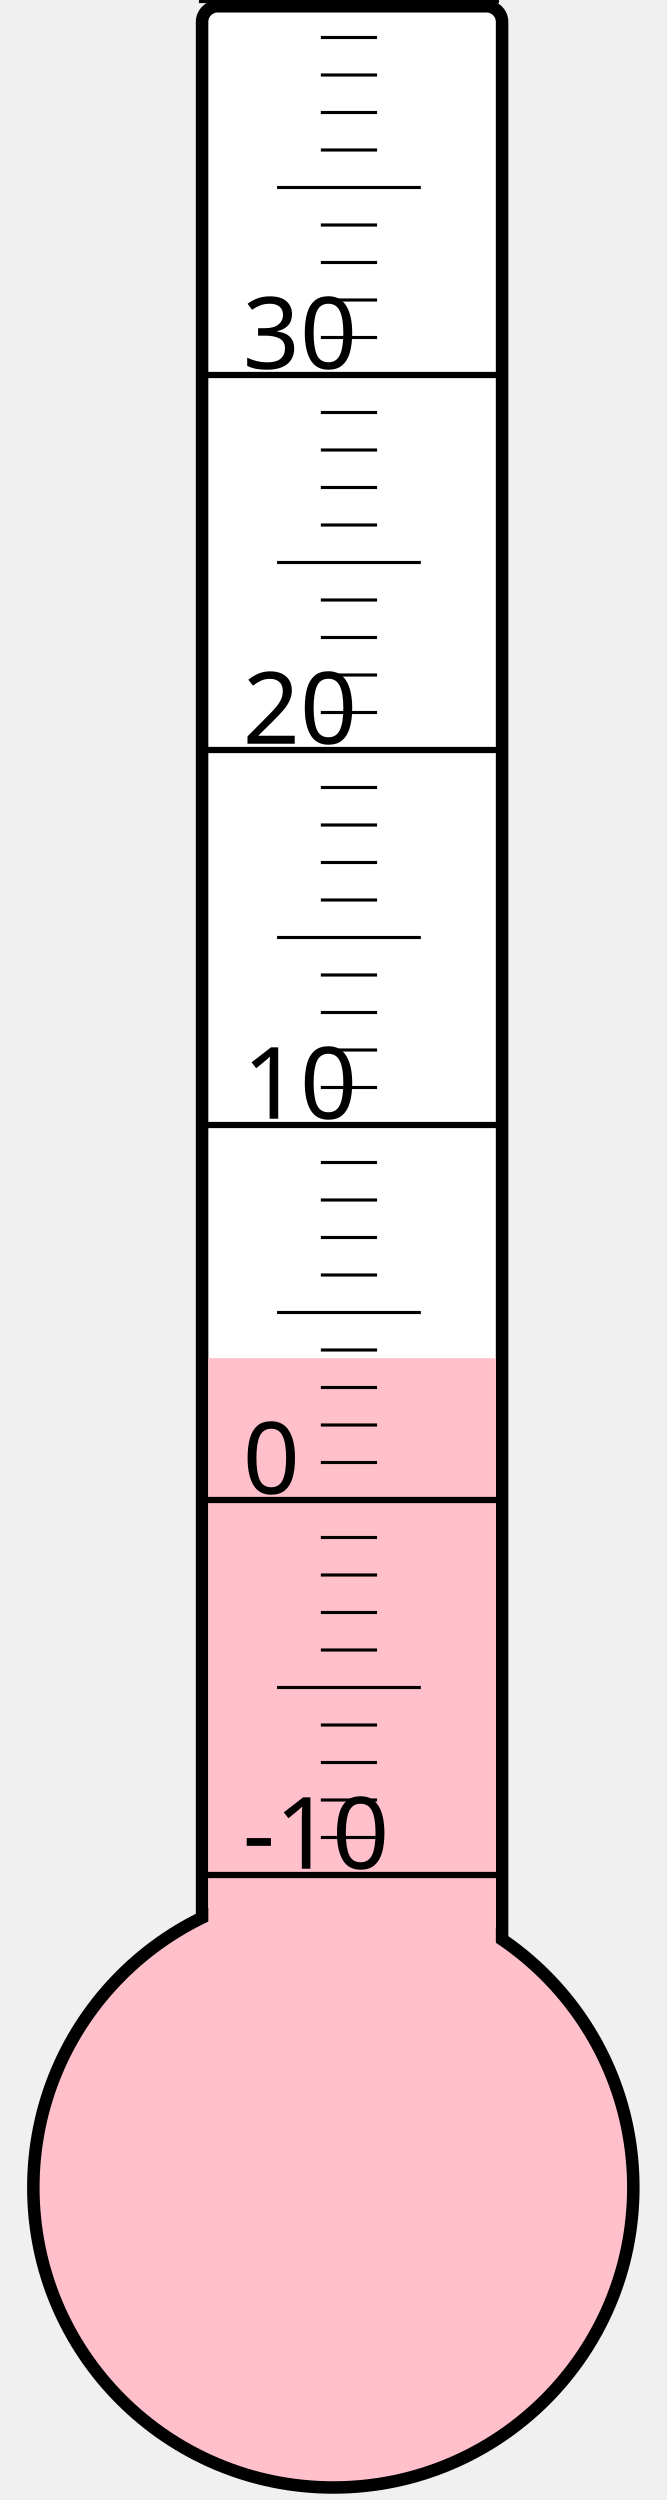
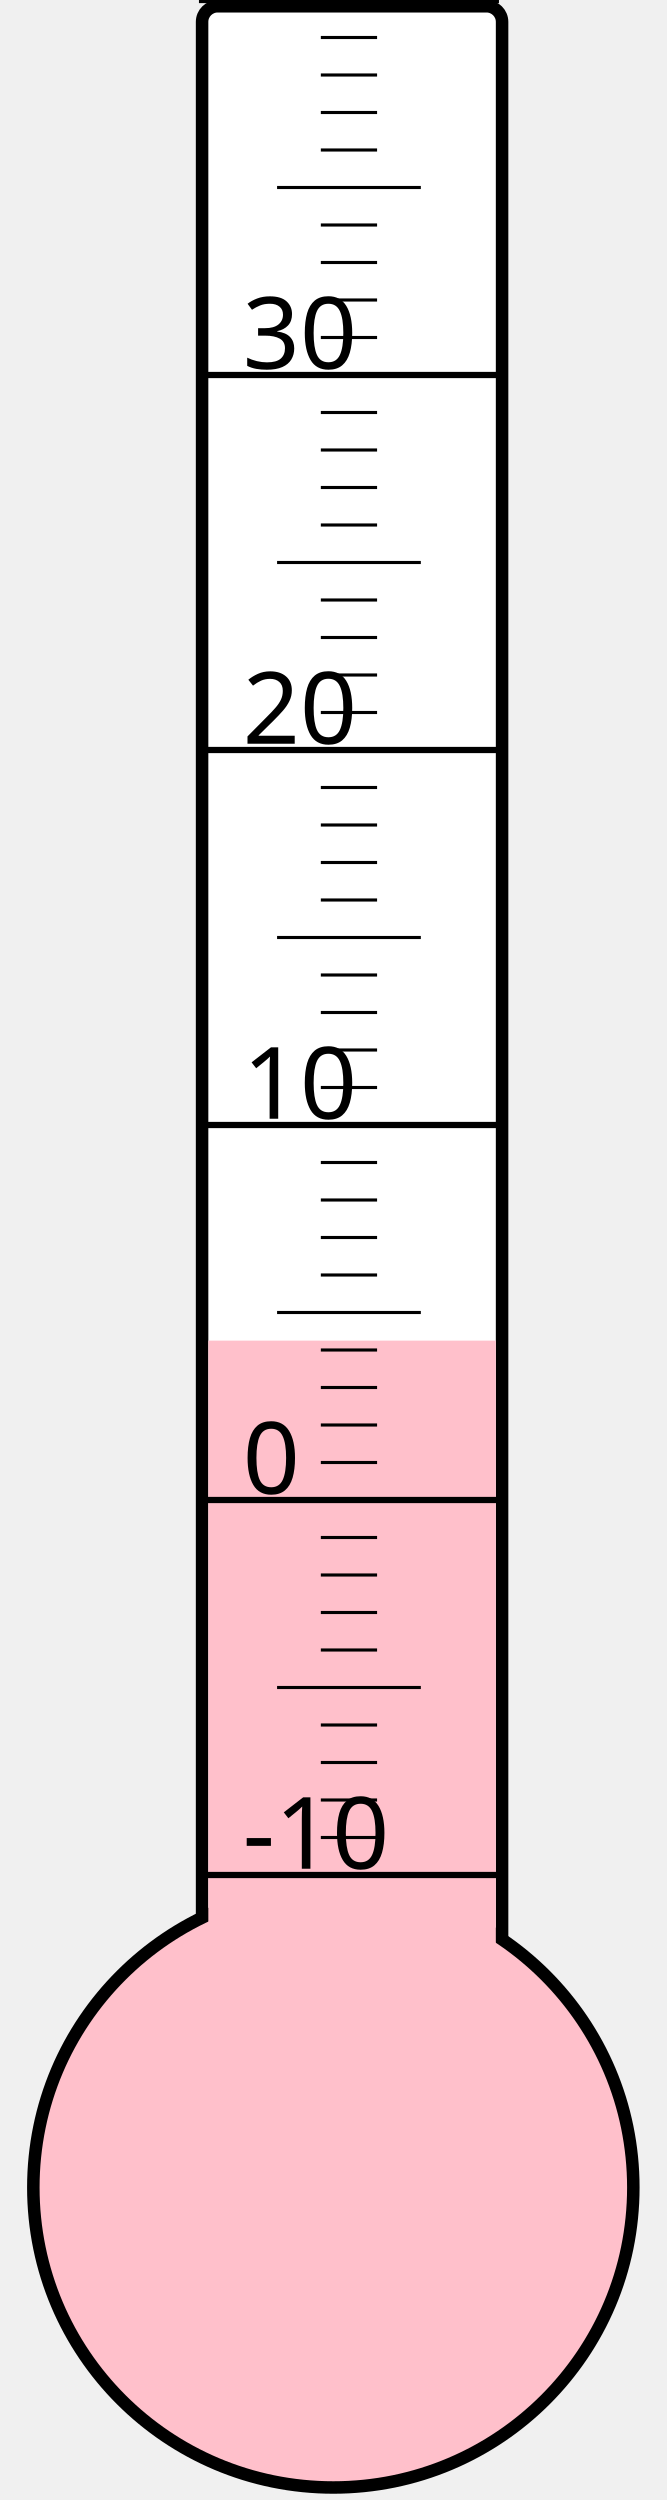
<svg xmlns="http://www.w3.org/2000/svg" width="40px" height="150px" viewBox="0 0 200 800">
  <rect width="200" height="800" x="0" y="0" style="fill: #ffffeb; fill-opacity: 0;" />
  <rect width="96" height="680" x="58" y="2" rx="5" ry="5" style="fill: white; fill-opacity: 1; stroke: black; stroke-width: 4;" />
  <circle cx="100" cy="700" r="96" style="fill: pink; stroke: black; stroke-width: 4;" />
-   <rect width="92" height="265.375" x="60" y="434.625" style="fill: pink; fill-opacity: 1; stroke-width: 0;" />
+   <rect width="92" height="271.0" x="60" y="429.0" style="fill: pink; fill-opacity: 1; stroke-width: 0;" />
  <text x="71" y="598" style="font-family: sans-serif; font-size: 24pt;">-10</text>
  <text x="71" y="478" style="font-family: sans-serif; font-size: 24pt;">0</text>
  <text x="71" y="358" style="font-family: sans-serif; font-size: 24pt;">10</text>
  <text x="71" y="238" style="font-family: sans-serif; font-size: 24pt;">20</text>
  <text x="71" y="118" style="font-family: sans-serif; font-size: 24pt;">30</text>
  <g style="stroke: black;">
    <line x1="57" y1="600" x2="153" y2="600" style="stroke-width: 2;" />
    <line x1="96" y1="588" x2="114" y2="588" style="stroke-width: 1;" />
    <line x1="96" y1="576" x2="114" y2="576" style="stroke-width: 1;" />
    <line x1="96" y1="564" x2="114" y2="564" style="stroke-width: 1;" />
    <line x1="96" y1="552" x2="114" y2="552" style="stroke-width: 1;" />
    <line x1="82" y1="540" x2="128" y2="540" style="stroke-width: 1;" />
    <line x1="96" y1="528" x2="114" y2="528" style="stroke-width: 1;" />
    <line x1="96" y1="516" x2="114" y2="516" style="stroke-width: 1;" />
    <line x1="96" y1="504" x2="114" y2="504" style="stroke-width: 1;" />
    <line x1="96" y1="492" x2="114" y2="492" style="stroke-width: 1;" />
    <line x1="57" y1="480" x2="153" y2="480" style="stroke-width: 2;" />
    <line x1="96" y1="468" x2="114" y2="468" style="stroke-width: 1;" />
    <line x1="96" y1="456" x2="114" y2="456" style="stroke-width: 1;" />
    <line x1="96" y1="444" x2="114" y2="444" style="stroke-width: 1;" />
    <line x1="96" y1="432" x2="114" y2="432" style="stroke-width: 1;" />
    <line x1="82" y1="420" x2="128" y2="420" style="stroke-width: 1;" />
    <line x1="96" y1="408" x2="114" y2="408" style="stroke-width: 1;" />
    <line x1="96" y1="396" x2="114" y2="396" style="stroke-width: 1;" />
    <line x1="96" y1="384" x2="114" y2="384" style="stroke-width: 1;" />
    <line x1="96" y1="372" x2="114" y2="372" style="stroke-width: 1;" />
    <line x1="57" y1="360" x2="153" y2="360" style="stroke-width: 2;" />
    <line x1="96" y1="348" x2="114" y2="348" style="stroke-width: 1;" />
    <line x1="96" y1="336" x2="114" y2="336" style="stroke-width: 1;" />
    <line x1="96" y1="324" x2="114" y2="324" style="stroke-width: 1;" />
    <line x1="96" y1="312" x2="114" y2="312" style="stroke-width: 1;" />
    <line x1="82" y1="300" x2="128" y2="300" style="stroke-width: 1;" />
    <line x1="96" y1="288" x2="114" y2="288" style="stroke-width: 1;" />
    <line x1="96" y1="276" x2="114" y2="276" style="stroke-width: 1;" />
    <line x1="96" y1="264" x2="114" y2="264" style="stroke-width: 1;" />
    <line x1="96" y1="252" x2="114" y2="252" style="stroke-width: 1;" />
    <line x1="57" y1="240" x2="153" y2="240" style="stroke-width: 2;" />
    <line x1="96" y1="228" x2="114" y2="228" style="stroke-width: 1;" />
    <line x1="96" y1="216" x2="114" y2="216" style="stroke-width: 1;" />
    <line x1="96" y1="204" x2="114" y2="204" style="stroke-width: 1;" />
    <line x1="96" y1="192" x2="114" y2="192" style="stroke-width: 1;" />
    <line x1="82" y1="180" x2="128" y2="180" style="stroke-width: 1;" />
    <line x1="96" y1="168" x2="114" y2="168" style="stroke-width: 1;" />
    <line x1="96" y1="156" x2="114" y2="156" style="stroke-width: 1;" />
    <line x1="96" y1="144" x2="114" y2="144" style="stroke-width: 1;" />
    <line x1="96" y1="132" x2="114" y2="132" style="stroke-width: 1;" />
    <line x1="57" y1="120" x2="153" y2="120" style="stroke-width: 2;" />
    <line x1="96" y1="108" x2="114" y2="108" style="stroke-width: 1;" />
    <line x1="96" y1="96" x2="114" y2="96" style="stroke-width: 1;" />
    <line x1="96" y1="84" x2="114" y2="84" style="stroke-width: 1;" />
    <line x1="96" y1="72" x2="114" y2="72" style="stroke-width: 1;" />
    <line x1="82" y1="60" x2="128" y2="60" style="stroke-width: 1;" />
    <line x1="96" y1="48" x2="114" y2="48" style="stroke-width: 1;" />
    <line x1="96" y1="36" x2="114" y2="36" style="stroke-width: 1;" />
    <line x1="96" y1="24" x2="114" y2="24" style="stroke-width: 1;" />
    <line x1="96" y1="12" x2="114" y2="12" style="stroke-width: 1;" />
    <line x1="57" y1="0" x2="153" y2="0" style="stroke-width: 2;" />
  </g>
</svg>
